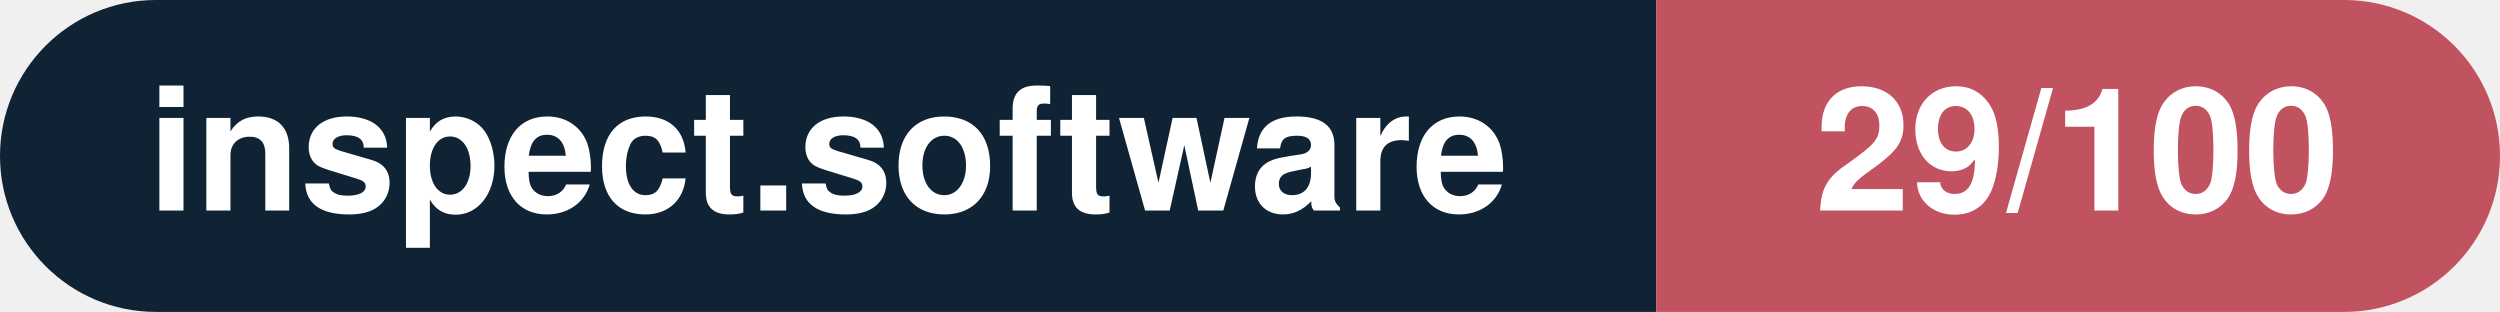
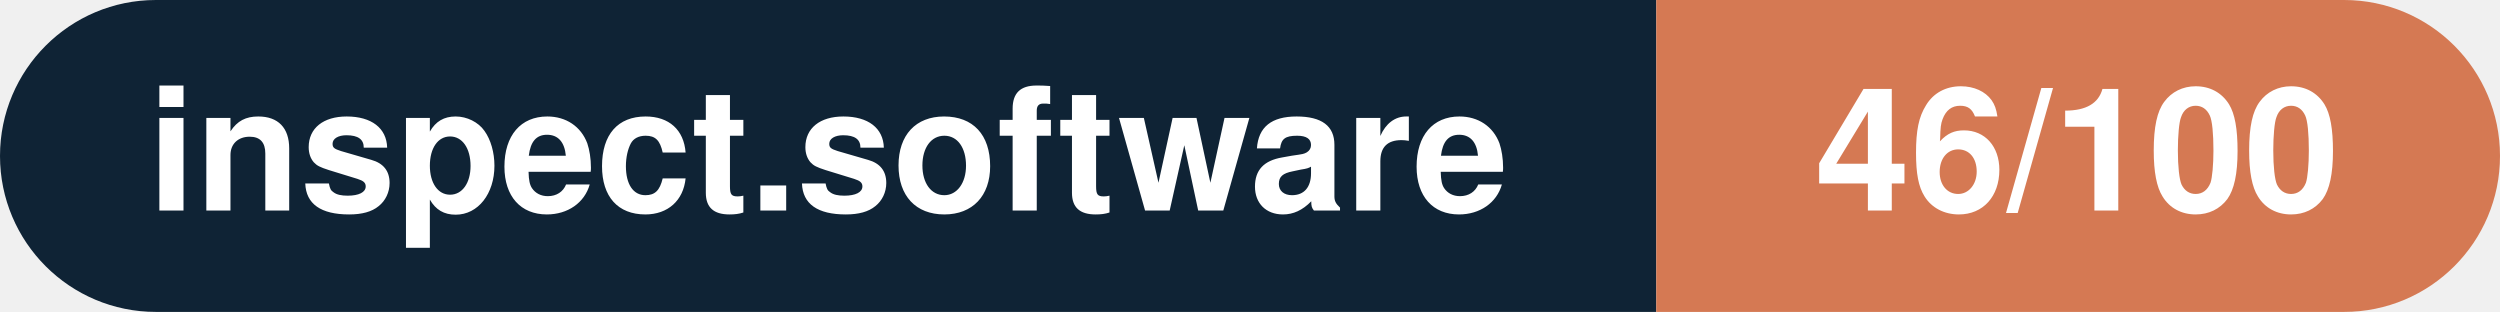
- <svg xmlns="http://www.w3.org/2000/svg" width="160.3" height="20" viewBox="0 0 160.3 20" role="img" aria-label="inspect.software: 29/100">
+ <svg xmlns="http://www.w3.org/2000/svg" width="160.3" height="20" viewBox="0 0 160.3 20" role="img" aria-label="inspect.software: 46/100">
  <clipPath id="rnd">
    <rect width="160.3" height="20" rx="10.0" fill="#fff" />
  </clipPath>
  <g clip-path="url(#rnd)">
    <rect width="106.2" height="20" fill="#0f2335" />
-     <rect x="106.2" width="54.1" height="20" fill="#c15361" />
+     <rect x="106.2" width="54.1" height="20" fill="#d57953" />
  </g>
  <g fill="#fff" text-anchor="middle" font-family="Helvetica Neue,Helvetica,Arial,sans-serif" font-size="11">
    <text x="53.1" y="13.5" font-weight="600">inspect.software</text>
-     <text x="133.2" y="13.5" font-weight="700">29/100</text>
+     <text x="133.2" y="13.5" font-weight="700">46/100</text>
  </g>
</svg>
